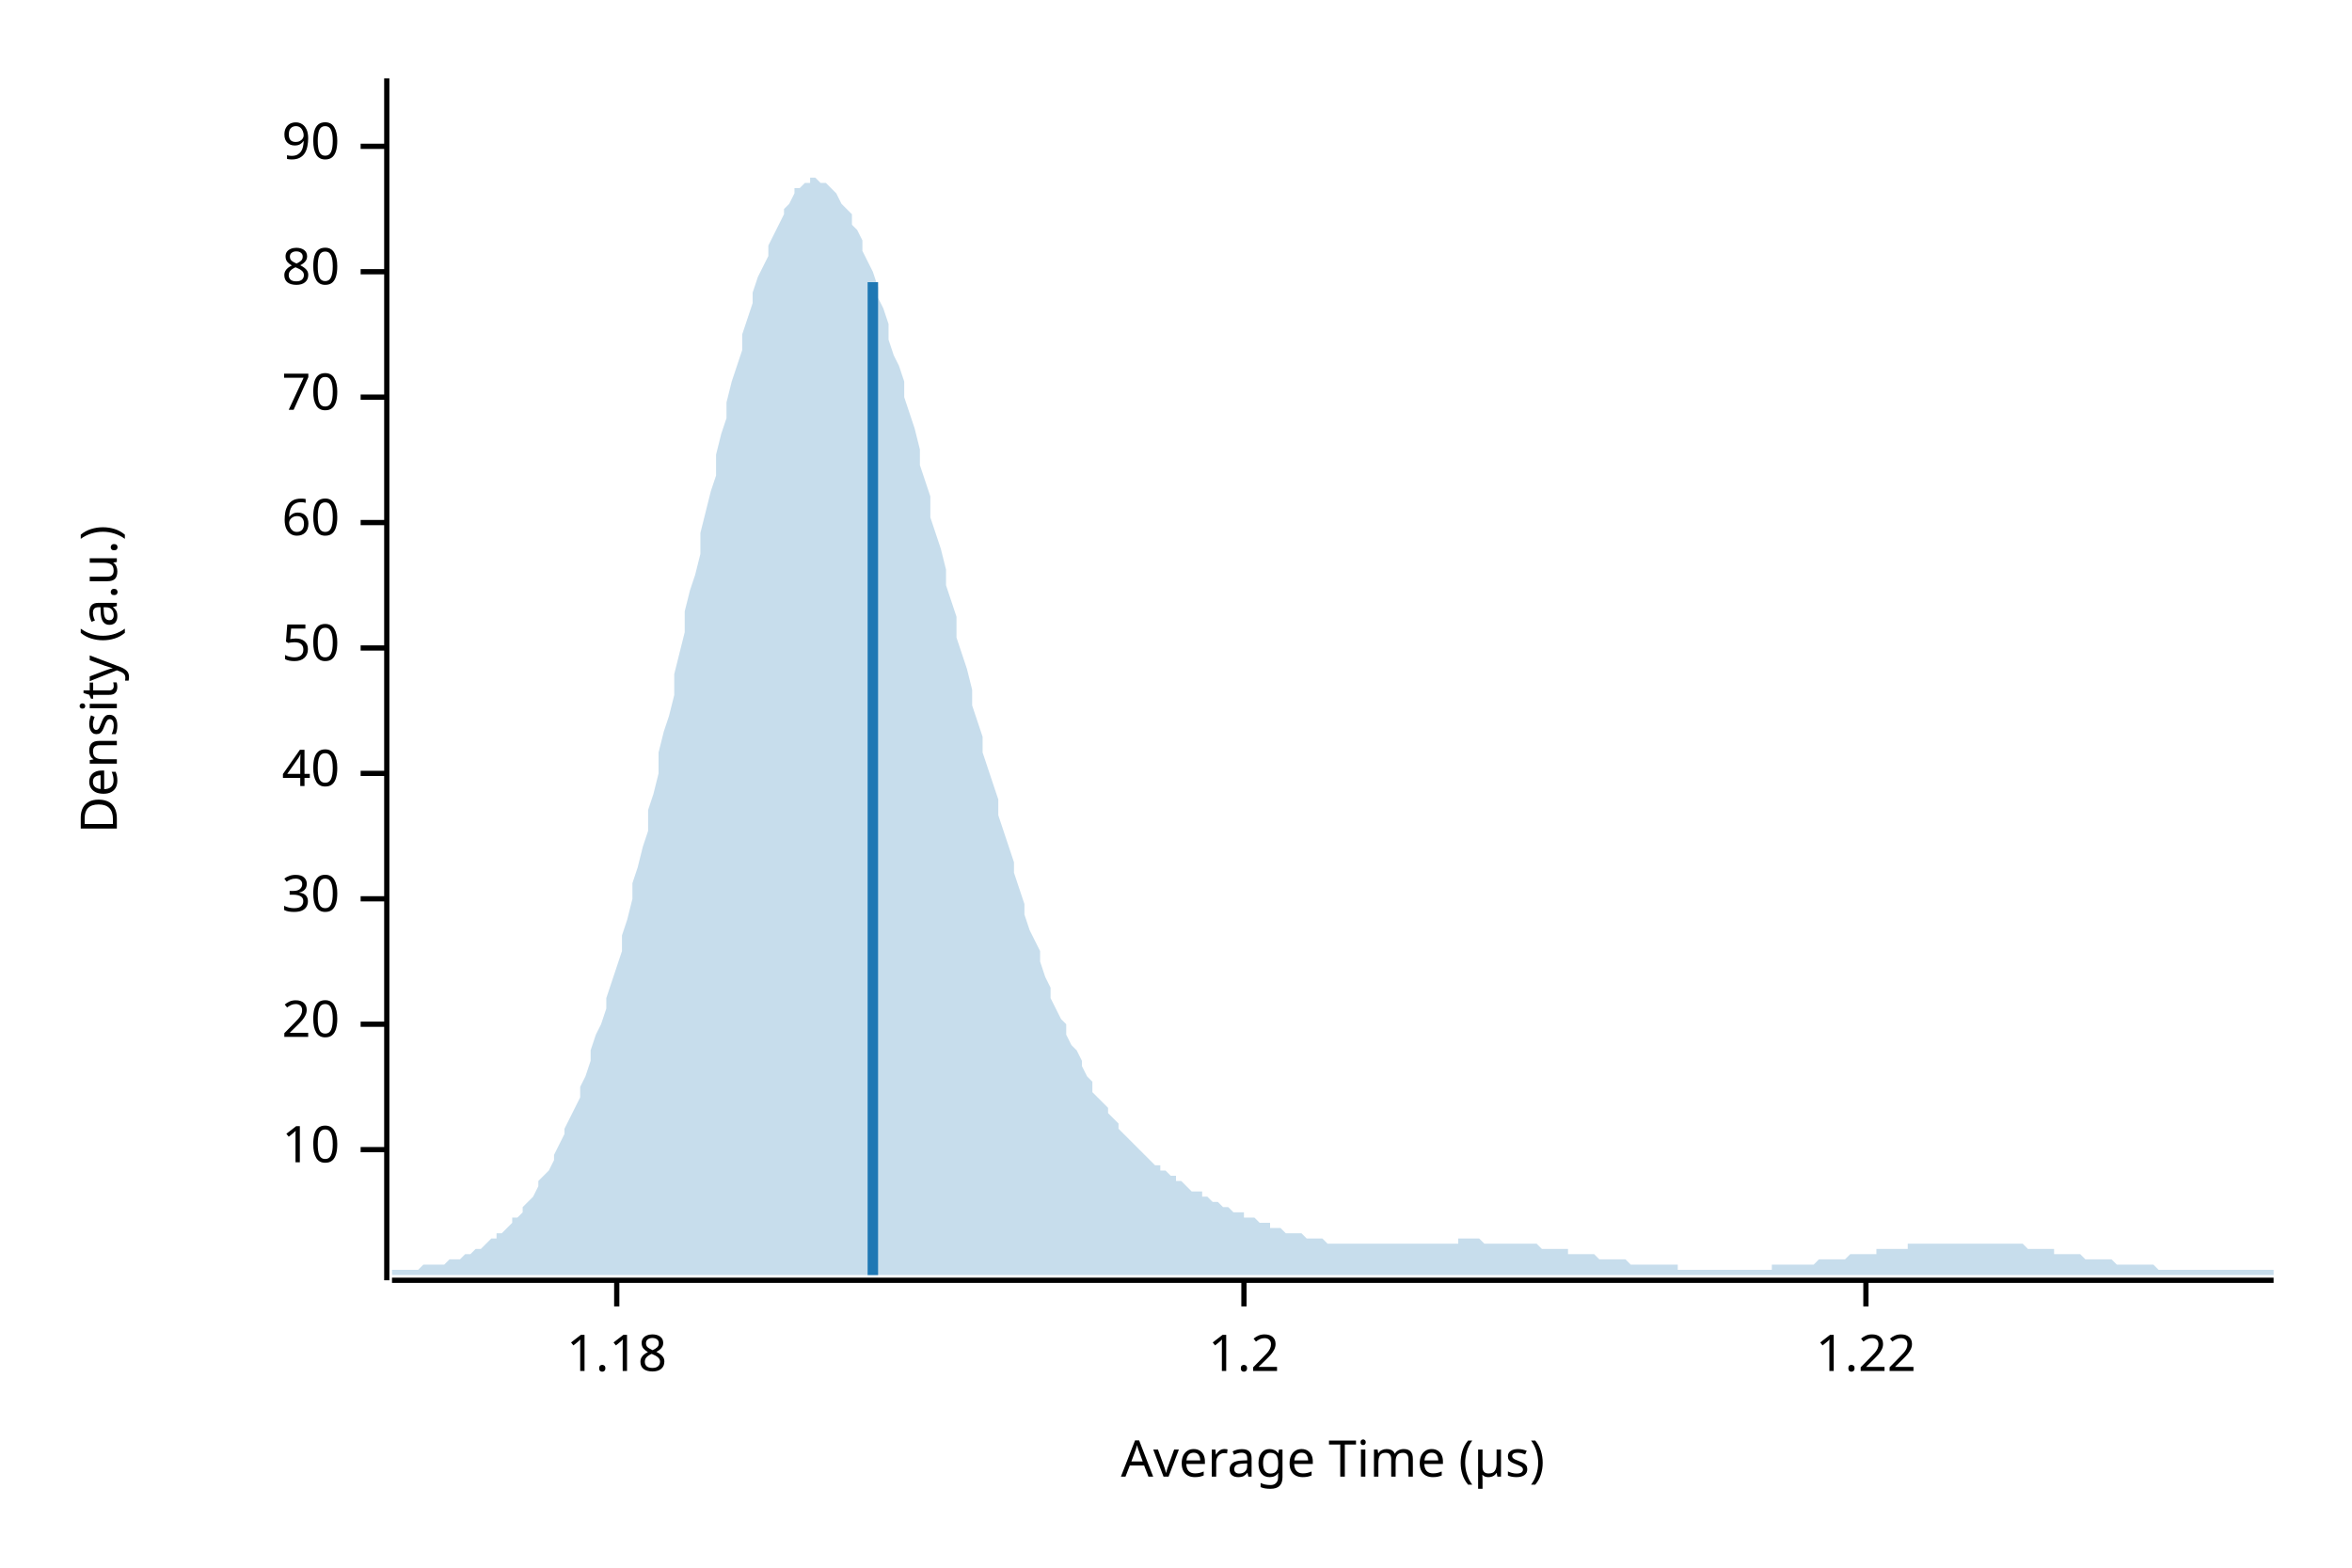
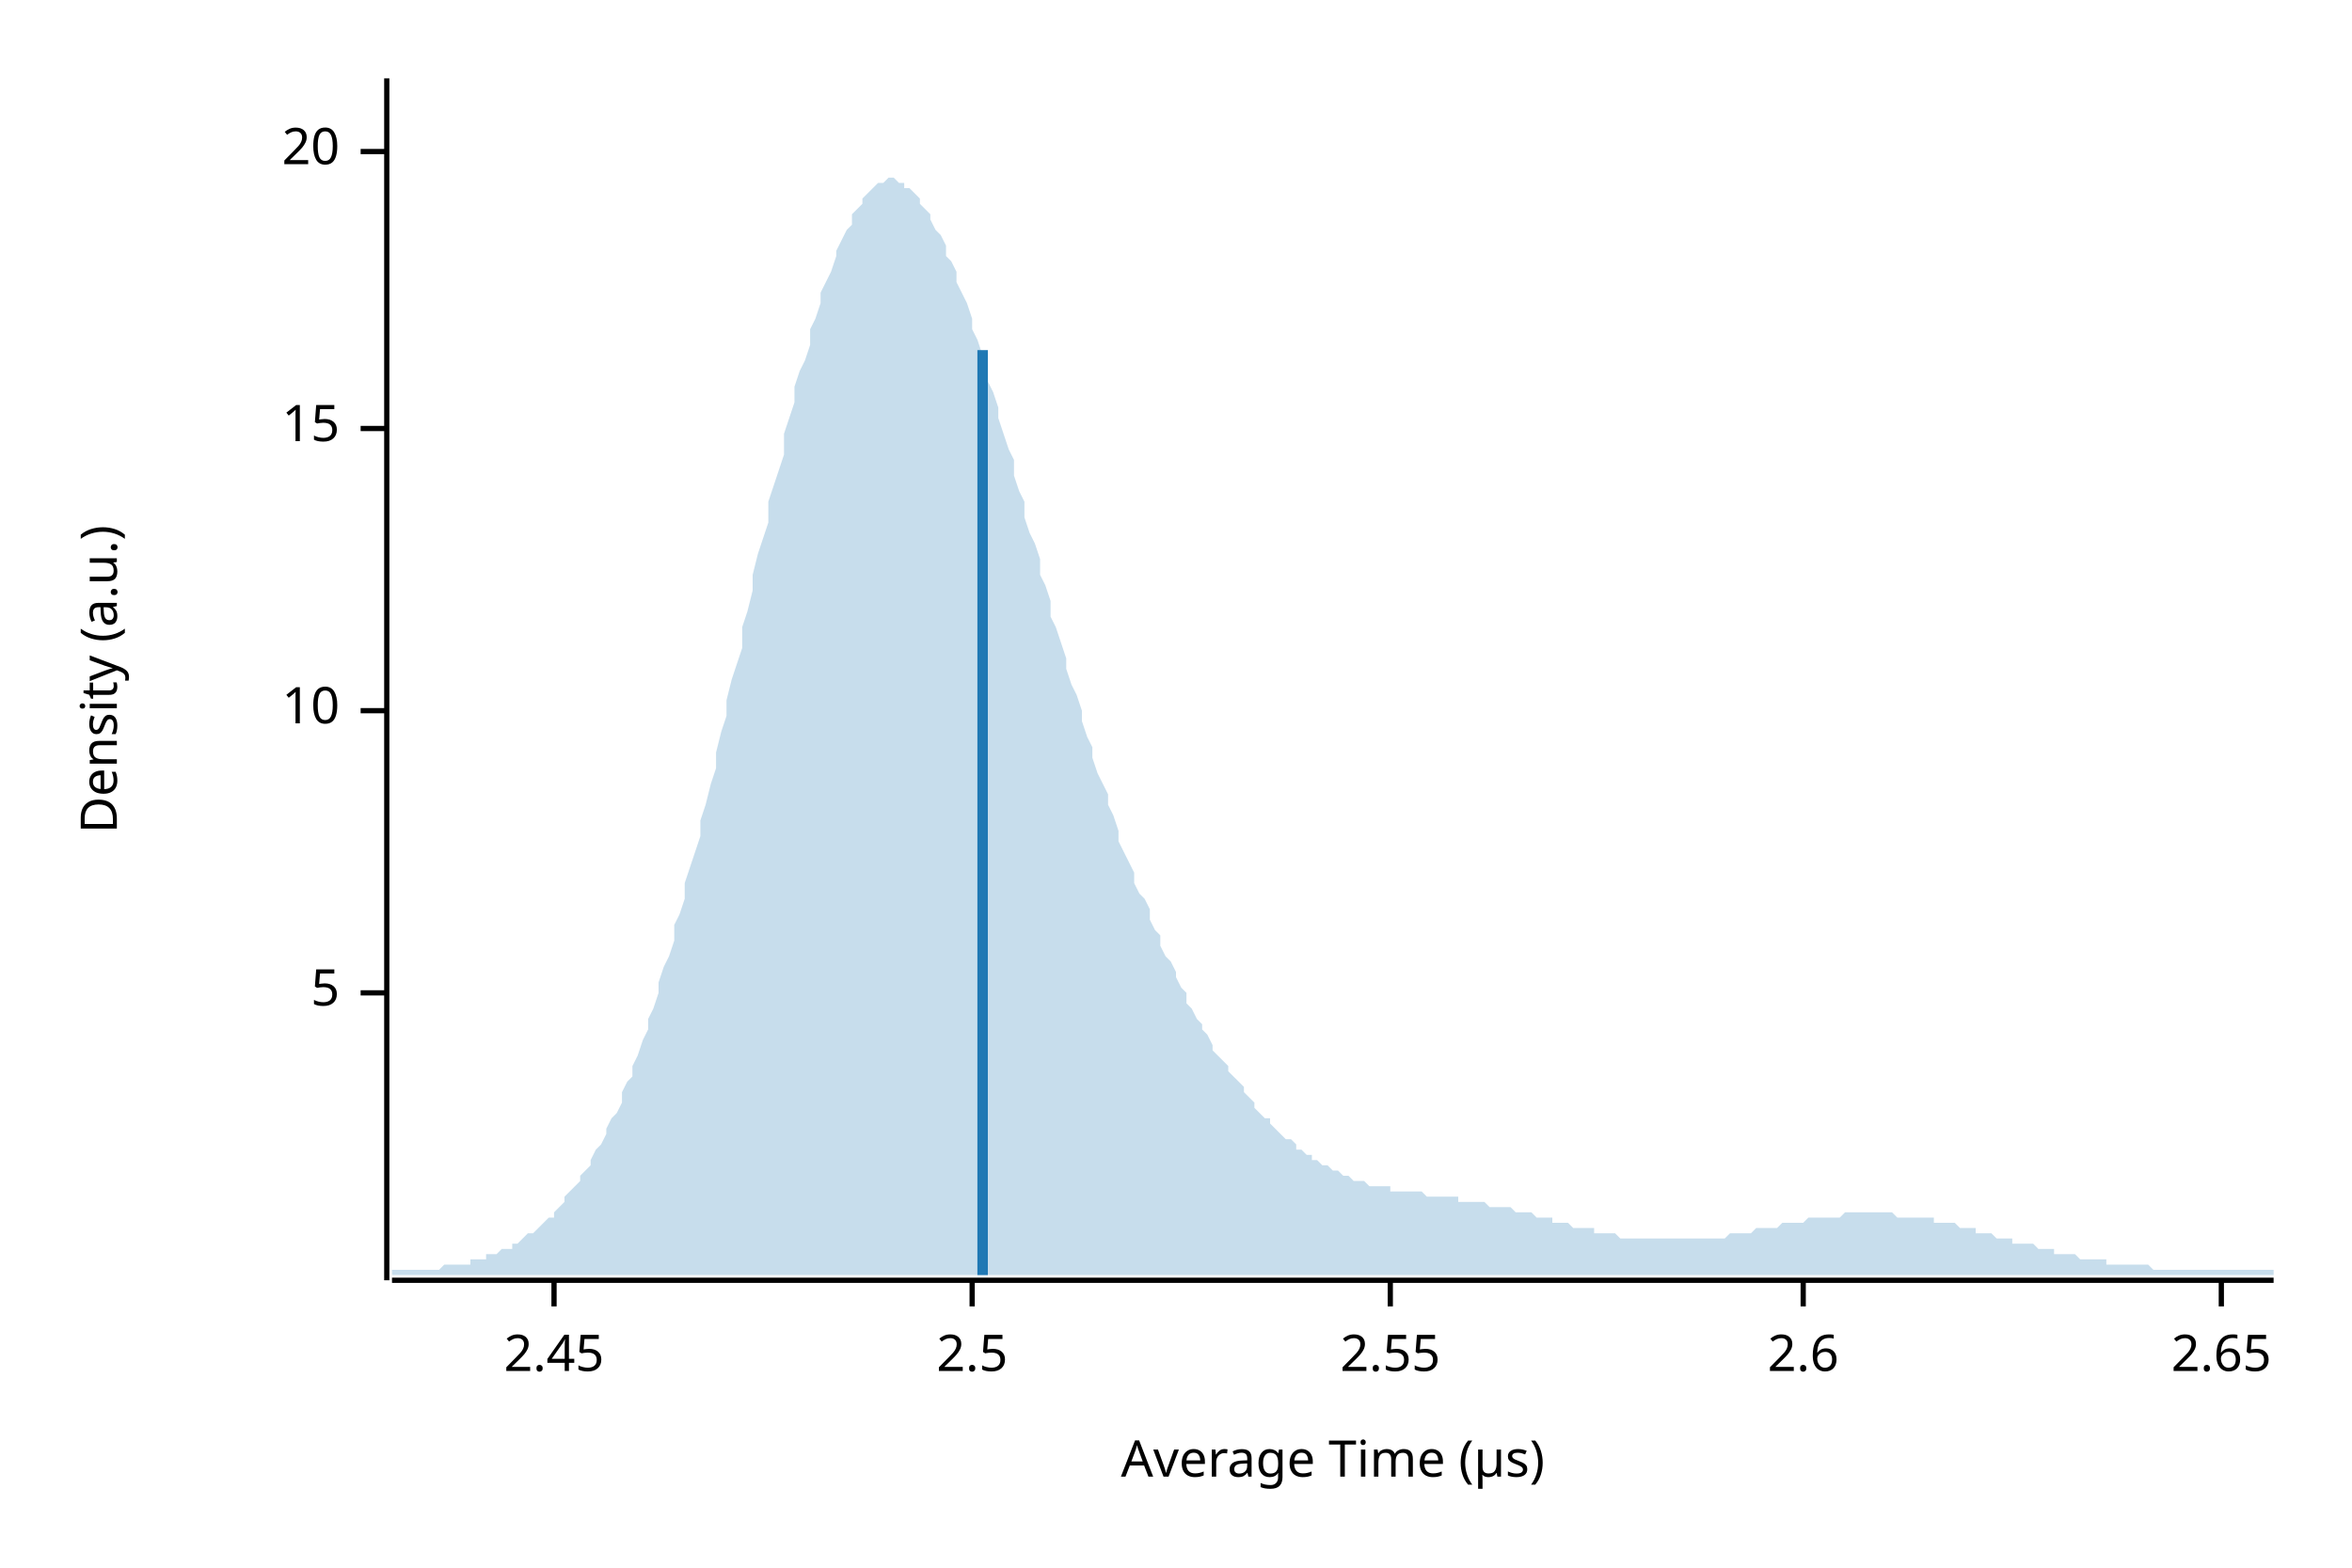
<svg xmlns="http://www.w3.org/2000/svg" width="450" height="300" viewBox="0 0 450 300">
  <text x="15" y="130" dy="0.76em" text-anchor="middle" font-family="sans-serif" font-size="9.677" opacity="1" fill="#000000" transform="rotate(270, 15, 130)">
Density (a.u.)
</text>
  <text x="255" y="285" dy="-0.5ex" text-anchor="middle" font-family="sans-serif" font-size="9.677" opacity="1" fill="#000000">
Average Time (µs)
</text>
  <polyline fill="none" opacity="1" stroke="#000000" stroke-width="1" points="74,15 74,245 " />
-   <text x="65" y="220" dy="0.5ex" text-anchor="end" font-family="sans-serif" font-size="9.677" opacity="1" fill="#000000">
+   <text x="65" y="190" dy="0.5ex" text-anchor="end" font-family="sans-serif" font-size="9.677" opacity="1" fill="#000000">
+ 5
+ </text>
+   <polyline fill="none" opacity="1" stroke="#000000" stroke-width="1" points="69,190 74,190 " />
+   <text x="65" y="136" dy="0.5ex" text-anchor="end" font-family="sans-serif" font-size="9.677" opacity="1" fill="#000000">
10
</text>
-   <polyline fill="none" opacity="1" stroke="#000000" stroke-width="1" points="69,220 74,220 " />
-   <text x="65" y="196" dy="0.5ex" text-anchor="end" font-family="sans-serif" font-size="9.677" opacity="1" fill="#000000">
+   <polyline fill="none" opacity="1" stroke="#000000" stroke-width="1" points="69,136 74,136 " />
+   <text x="65" y="82" dy="0.5ex" text-anchor="end" font-family="sans-serif" font-size="9.677" opacity="1" fill="#000000">
+ 15
+ </text>
+   <polyline fill="none" opacity="1" stroke="#000000" stroke-width="1" points="69,82 74,82 " />
+   <text x="65" y="29" dy="0.5ex" text-anchor="end" font-family="sans-serif" font-size="9.677" opacity="1" fill="#000000">
20
</text>
-   <polyline fill="none" opacity="1" stroke="#000000" stroke-width="1" points="69,196 74,196 " />
-   <text x="65" y="172" dy="0.5ex" text-anchor="end" font-family="sans-serif" font-size="9.677" opacity="1" fill="#000000">
- 30
+   <polyline fill="none" opacity="1" stroke="#000000" stroke-width="1" points="69,29 74,29 " />
+   <polyline fill="none" opacity="1" stroke="#000000" stroke-width="1" points="75,245 435,245 " />
+   <text x="106" y="255" dy="0.76em" text-anchor="middle" font-family="sans-serif" font-size="9.677" opacity="1" fill="#000000">
+ 2.45
</text>
-   <polyline fill="none" opacity="1" stroke="#000000" stroke-width="1" points="69,172 74,172 " />
-   <text x="65" y="148" dy="0.5ex" text-anchor="end" font-family="sans-serif" font-size="9.677" opacity="1" fill="#000000">
- 40
+   <polyline fill="none" opacity="1" stroke="#000000" stroke-width="1" points="106,245 106,250 " />
+   <text x="186" y="255" dy="0.76em" text-anchor="middle" font-family="sans-serif" font-size="9.677" opacity="1" fill="#000000">
+ 2.5
</text>
-   <polyline fill="none" opacity="1" stroke="#000000" stroke-width="1" points="69,148 74,148 " />
-   <text x="65" y="124" dy="0.5ex" text-anchor="end" font-family="sans-serif" font-size="9.677" opacity="1" fill="#000000">
- 50
+   <polyline fill="none" opacity="1" stroke="#000000" stroke-width="1" points="186,245 186,250 " />
+   <text x="266" y="255" dy="0.76em" text-anchor="middle" font-family="sans-serif" font-size="9.677" opacity="1" fill="#000000">
+ 2.55
</text>
-   <polyline fill="none" opacity="1" stroke="#000000" stroke-width="1" points="69,124 74,124 " />
-   <text x="65" y="100" dy="0.5ex" text-anchor="end" font-family="sans-serif" font-size="9.677" opacity="1" fill="#000000">
- 60
+   <polyline fill="none" opacity="1" stroke="#000000" stroke-width="1" points="266,245 266,250 " />
+   <text x="345" y="255" dy="0.76em" text-anchor="middle" font-family="sans-serif" font-size="9.677" opacity="1" fill="#000000">
+ 2.6
</text>
-   <polyline fill="none" opacity="1" stroke="#000000" stroke-width="1" points="69,100 74,100 " />
-   <text x="65" y="76" dy="0.5ex" text-anchor="end" font-family="sans-serif" font-size="9.677" opacity="1" fill="#000000">
- 70
+   <polyline fill="none" opacity="1" stroke="#000000" stroke-width="1" points="345,245 345,250 " />
+   <text x="425" y="255" dy="0.76em" text-anchor="middle" font-family="sans-serif" font-size="9.677" opacity="1" fill="#000000">
+ 2.65
</text>
-   <polyline fill="none" opacity="1" stroke="#000000" stroke-width="1" points="69,76 74,76 " />
-   <text x="65" y="52" dy="0.5ex" text-anchor="end" font-family="sans-serif" font-size="9.677" opacity="1" fill="#000000">
- 80
- </text>
-   <polyline fill="none" opacity="1" stroke="#000000" stroke-width="1" points="69,52 74,52 " />
-   <text x="65" y="28" dy="0.5ex" text-anchor="end" font-family="sans-serif" font-size="9.677" opacity="1" fill="#000000">
- 90
- </text>
-   <polyline fill="none" opacity="1" stroke="#000000" stroke-width="1" points="69,28 74,28 " />
-   <polyline fill="none" opacity="1" stroke="#000000" stroke-width="1" points="75,245 435,245 " />
-   <text x="118" y="255" dy="0.76em" text-anchor="middle" font-family="sans-serif" font-size="9.677" opacity="1" fill="#000000">
- 1.18
- </text>
-   <polyline fill="none" opacity="1" stroke="#000000" stroke-width="1" points="118,245 118,250 " />
-   <text x="238" y="255" dy="0.76em" text-anchor="middle" font-family="sans-serif" font-size="9.677" opacity="1" fill="#000000">
- 1.2
- </text>
-   <polyline fill="none" opacity="1" stroke="#000000" stroke-width="1" points="238,245 238,250 " />
-   <text x="357" y="255" dy="0.76em" text-anchor="middle" font-family="sans-serif" font-size="9.677" opacity="1" fill="#000000">
- 1.22
- </text>
-   <polyline fill="none" opacity="1" stroke="#000000" stroke-width="1" points="357,245 357,250 " />
-   <polygon opacity="0.25" fill="#1F78B4" points="75,243 75,243 76,243 77,243 77,243 78,243 79,243 80,243 80,243 81,242 82,242 82,242 83,242 84,242 85,242 85,242 86,241 87,241 87,241 88,241 89,240 90,240 90,240 91,239 92,239 93,238 93,238 94,237 95,237 95,236 96,236 97,235 98,234 98,233 99,233 100,232 100,231 101,230 102,229 103,227 103,226 104,225 105,224 106,222 106,221 107,219 108,217 108,216 109,214 110,212 111,210 111,208 112,206 113,203 113,201 114,198 115,196 116,193 116,191 117,188 118,185 119,182 119,179 120,176 121,172 121,169 122,166 123,162 124,159 124,155 125,152 126,148 126,144 127,140 128,137 129,133 129,129 130,125 131,121 131,117 132,113 133,110 134,106 134,102 135,98 136,94 137,91 137,87 138,83 139,80 139,77 140,73 141,70 142,67 142,64 143,61 144,58 144,56 145,53 146,51 147,49 147,47 148,45 149,43 150,41 150,40 151,39 152,37 152,36 153,36 154,35 155,35 155,34 156,34 157,35 157,35 158,35 159,36 160,37 160,37 161,39 162,40 163,41 163,43 164,44 165,46 165,48 166,50 167,52 168,55 168,57 169,59 170,62 170,65 171,68 172,70 173,73 173,76 174,79 175,82 176,86 176,89 177,92 178,95 178,99 179,102 180,105 181,109 181,112 182,115 183,118 183,122 184,125 185,128 186,132 186,135 187,138 188,141 188,144 189,147 190,150 191,153 191,156 192,159 193,162 194,165 194,167 195,170 196,173 196,175 197,178 198,180 199,182 199,184 200,187 201,189 201,191 202,193 203,195 204,196 204,198 205,200 206,201 207,203 207,204 208,206 209,207 209,209 210,210 211,211 212,212 212,213 213,214 214,215 214,216 215,217 216,218 217,219 217,219 218,220 219,221 220,222 220,222 221,223 222,223 222,224 223,224 224,225 225,225 225,226 226,226 227,227 227,227 228,228 229,228 230,228 230,229 231,229 232,230 232,230 233,230 234,231 235,231 235,231 236,232 237,232 238,232 238,233 239,233 240,233 240,233 241,234 242,234 243,234 243,235 244,235 245,235 245,235 246,236 247,236 248,236 248,236 249,236 250,237 251,237 251,237 252,237 253,237 253,237 254,238 255,238 256,238 256,238 257,238 258,238 258,238 259,238 260,238 261,238 261,238 262,238 263,238 264,238 264,238 265,238 266,238 266,238 267,238 268,238 269,238 269,238 270,238 271,238 271,238 272,238 273,238 274,238 274,238 275,238 276,238 277,238 277,238 278,238 279,238 279,237 280,237 281,237 282,237 282,237 283,237 284,238 284,238 285,238 286,238 287,238 287,238 288,238 289,238 289,238 290,238 291,238 292,238 292,238 293,238 294,238 295,239 295,239 296,239 297,239 297,239 298,239 299,239 300,239 300,240 301,240 302,240 302,240 303,240 304,240 305,240 305,240 306,241 307,241 308,241 308,241 309,241 310,241 310,241 311,241 312,242 313,242 313,242 314,242 315,242 315,242 316,242 317,242 318,242 318,242 319,242 320,242 321,242 321,243 322,243 323,243 323,243 324,243 325,243 326,243 326,243 327,243 328,243 328,243 329,243 330,243 331,243 331,243 332,243 333,243 333,243 334,243 335,243 336,243 336,243 337,243 338,243 339,243 339,242 340,242 341,242 341,242 342,242 343,242 344,242 344,242 345,242 346,242 346,242 347,242 348,241 349,241 349,241 350,241 351,241 352,241 352,241 353,241 354,240 354,240 355,240 356,240 357,240 357,240 358,240 359,240 359,239 360,239 361,239 362,239 362,239 363,239 364,239 365,239 365,238 366,238 367,238 367,238 368,238 369,238 370,238 370,238 371,238 372,238 372,238 373,238 374,238 375,238 375,238 376,238 377,238 378,238 378,238 379,238 380,238 380,238 381,238 382,238 383,238 383,238 384,238 385,238 385,238 386,238 387,238 388,239 388,239 389,239 390,239 390,239 391,239 392,239 393,239 393,240 394,240 395,240 396,240 396,240 397,240 398,240 398,240 399,241 400,241 401,241 401,241 402,241 403,241 403,241 404,241 405,242 406,242 406,242 407,242 408,242 409,242 409,242 410,242 411,242 411,242 412,242 413,243 414,243 414,243 415,243 416,243 416,243 417,243 418,243 419,243 419,243 420,243 421,243 422,243 422,243 423,243 424,243 424,243 425,243 426,243 427,243 427,243 428,243 429,243 429,243 430,243 431,243 432,243 432,243 433,243 434,243 435,243 435,244 75,244 " />
-   <polyline fill="none" opacity="1" stroke="#1F78B4" stroke-width="2" points="167,244 167,54 " />
+   <polyline fill="none" opacity="1" stroke="#000000" stroke-width="1" points="425,245 425,250 " />
+   <polygon opacity="0.25" fill="#1F78B4" points="75,243 75,243 76,243 77,243 77,243 78,243 79,243 80,243 80,243 81,243 82,243 82,243 83,243 84,243 85,242 85,242 86,242 87,242 87,242 88,242 89,242 90,242 90,241 91,241 92,241 93,241 93,240 94,240 95,240 95,240 96,239 97,239 98,239 98,238 99,238 100,237 100,237 101,236 102,236 103,235 103,235 104,234 105,233 106,233 106,232 107,231 108,230 108,229 109,228 110,227 111,226 111,225 112,224 113,223 113,222 114,220 115,219 116,217 116,216 117,214 118,213 119,211 119,209 120,207 121,206 121,204 122,202 123,199 124,197 124,195 125,193 126,190 126,188 127,185 128,183 129,180 129,177 130,175 131,172 131,169 132,166 133,163 134,160 134,157 135,154 136,150 137,147 137,144 138,140 139,137 139,134 140,130 141,127 142,124 142,120 143,117 144,113 144,110 145,106 146,103 147,100 147,96 148,93 149,90 150,87 150,83 151,80 152,77 152,74 153,71 154,69 155,66 155,63 156,61 157,58 157,56 158,54 159,52 160,49 160,48 161,46 162,44 163,43 163,41 164,40 165,39 165,38 166,37 167,36 168,35 168,35 169,35 170,34 170,34 171,34 172,35 173,35 173,36 174,36 175,37 176,38 176,39 177,40 178,41 178,42 179,44 180,45 181,47 181,49 182,50 183,52 183,54 184,56 185,58 186,61 186,63 187,65 188,68 188,70 189,73 190,75 191,78 191,80 192,83 193,86 194,88 194,91 195,94 196,96 196,99 197,102 198,104 199,107 199,110 200,112 201,115 201,118 202,120 203,123 204,126 204,128 205,131 206,133 207,136 207,138 208,141 209,143 209,145 210,148 211,150 212,152 212,154 213,156 214,159 214,161 215,163 216,165 217,167 217,169 218,171 219,172 220,174 220,176 221,178 222,179 222,181 223,183 224,184 225,186 225,187 226,189 227,190 227,192 228,193 229,195 230,196 230,197 231,198 232,200 232,201 233,202 234,203 235,204 235,205 236,206 237,207 238,208 238,209 239,210 240,211 240,212 241,213 242,214 243,214 243,215 244,216 245,217 245,217 246,218 247,218 248,219 248,220 249,220 250,221 251,221 251,222 252,222 253,223 253,223 254,223 255,224 256,224 256,224 257,225 258,225 258,225 259,226 260,226 261,226 261,226 262,227 263,227 264,227 264,227 265,227 266,227 266,228 267,228 268,228 269,228 269,228 270,228 271,228 271,228 272,228 273,229 274,229 274,229 275,229 276,229 277,229 277,229 278,229 279,229 279,230 280,230 281,230 282,230 282,230 283,230 284,230 284,230 285,231 286,231 287,231 287,231 288,231 289,231 289,231 290,232 291,232 292,232 292,232 293,232 294,233 295,233 295,233 296,233 297,233 297,234 298,234 299,234 300,234 300,234 301,235 302,235 302,235 303,235 304,235 305,235 305,236 306,236 307,236 308,236 308,236 309,236 310,237 310,237 311,237 312,237 313,237 313,237 314,237 315,237 315,237 316,237 317,237 318,237 318,237 319,237 320,237 321,237 321,237 322,237 323,237 323,237 324,237 325,237 326,237 326,237 327,237 328,237 328,237 329,237 330,237 331,236 331,236 332,236 333,236 333,236 334,236 335,236 336,235 336,235 337,235 338,235 339,235 339,235 340,235 341,234 341,234 342,234 343,234 344,234 344,234 345,234 346,233 346,233 347,233 348,233 349,233 349,233 350,233 351,233 352,233 352,233 353,232 354,232 354,232 355,232 356,232 357,232 357,232 358,232 359,232 359,232 360,232 361,232 362,232 362,232 363,233 364,233 365,233 365,233 366,233 367,233 367,233 368,233 369,233 370,233 370,234 371,234 372,234 372,234 373,234 374,234 375,235 375,235 376,235 377,235 378,235 378,236 379,236 380,236 380,236 381,236 382,237 383,237 383,237 384,237 385,237 385,238 386,238 387,238 388,238 388,238 389,238 390,239 390,239 391,239 392,239 393,239 393,240 394,240 395,240 396,240 396,240 397,240 398,241 398,241 399,241 400,241 401,241 401,241 402,241 403,241 403,242 404,242 405,242 406,242 406,242 407,242 408,242 409,242 409,242 410,242 411,242 411,242 412,243 413,243 414,243 414,243 415,243 416,243 416,243 417,243 418,243 419,243 419,243 420,243 421,243 422,243 422,243 423,243 424,243 424,243 425,243 426,243 427,243 427,243 428,243 429,243 429,243 430,243 431,243 432,243 432,243 433,243 434,243 435,243 435,244 75,244 " />
+   <polyline fill="none" opacity="1" stroke="#1F78B4" stroke-width="2" points="188,244 188,67 " />
</svg>
